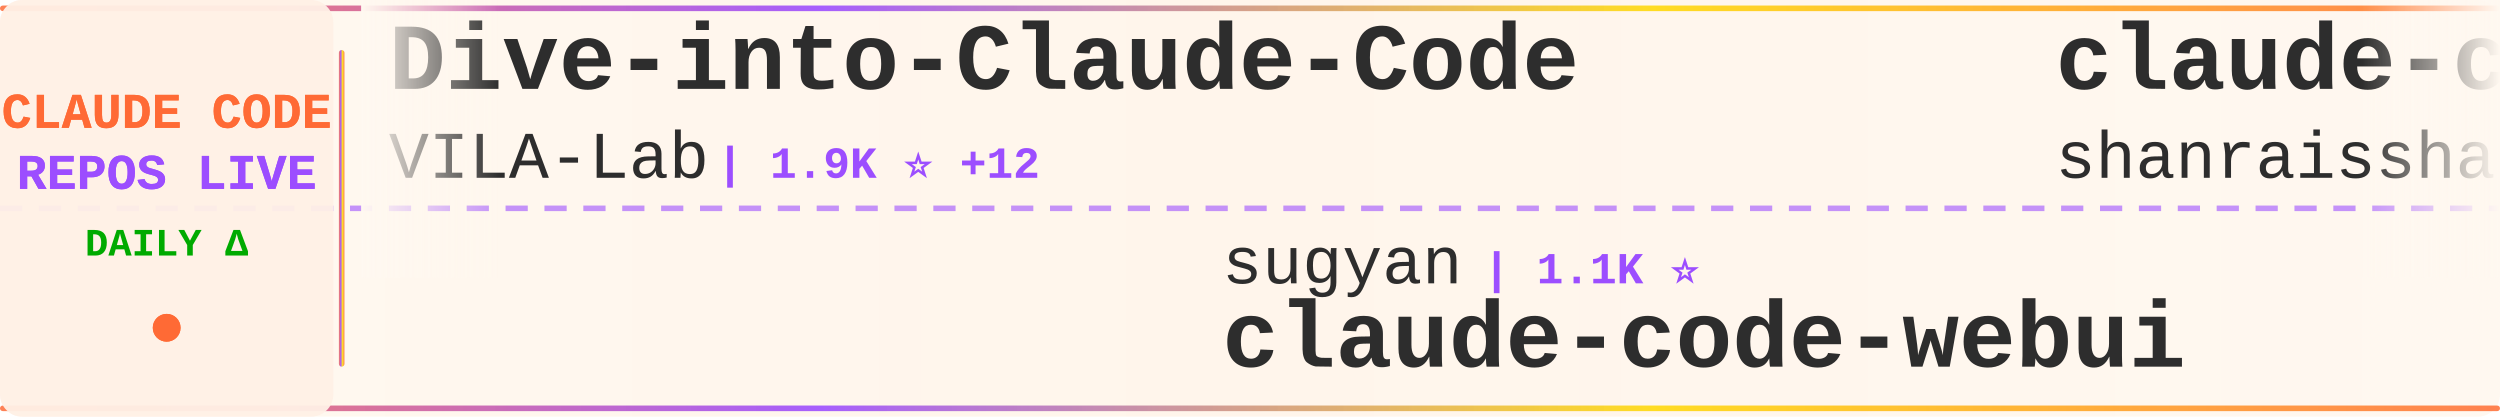
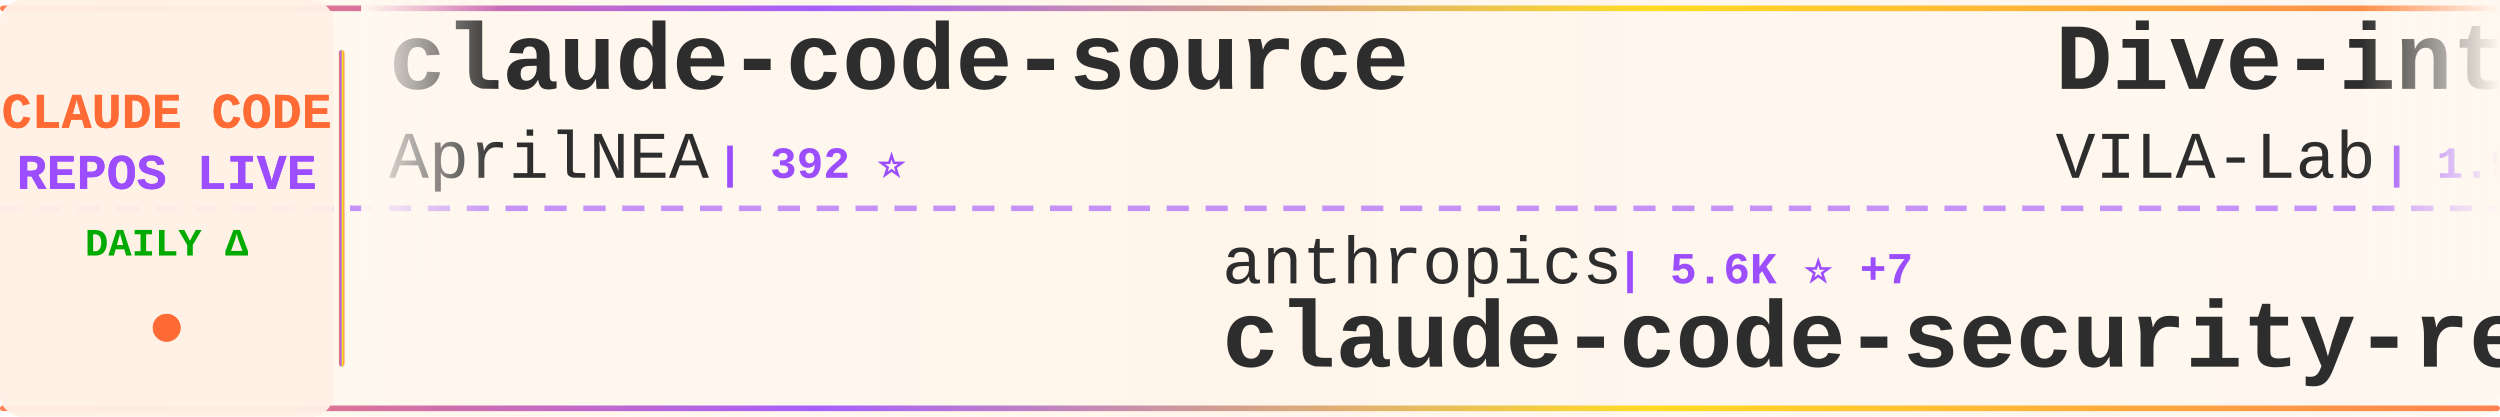
<svg xmlns="http://www.w3.org/2000/svg" width="900" height="150">
  <defs>
    <linearGradient id="tickerBg" x1="0%" y1="0%" x2="100%" y2="0%">
      <stop offset="0%" style="stop-color:#fff8f0;stop-opacity:0.98" />
      <stop offset="50%" style="stop-color:#fff5eb;stop-opacity:1" />
      <stop offset="100%" style="stop-color:#fff8f0;stop-opacity:0.98" />
    </linearGradient>
    <linearGradient id="borderGrad" x1="0%" y1="0%" x2="100%" y2="0%">
      <stop offset="0%" style="stop-color:#FF6B35;stop-opacity:0.85">
        <animate attributeName="stop-opacity" values="0.85;1;0.85" dur="2s" repeatCount="indefinite" />
      </stop>
      <stop offset="33%" style="stop-color:#9C4EFF;stop-opacity:0.9">
        <animate attributeName="stop-opacity" values="0.9;1;0.9" dur="2.2s" repeatCount="indefinite" />
      </stop>
      <stop offset="66%" style="stop-color:#FFD700;stop-opacity:0.85">
        <animate attributeName="stop-opacity" values="0.85;1;0.85" dur="1.8s" repeatCount="indefinite" />
      </stop>
      <stop offset="100%" style="stop-color:#FF6B35;stop-opacity:0.85">
        <animate attributeName="stop-opacity" values="0.85;1;0.85" dur="2s" repeatCount="indefinite" />
      </stop>
    </linearGradient>
    <filter id="textGlow">
      <feGaussianBlur stdDeviation="0.15" result="coloredBlur" />
      <feMerge>
        <feMergeNode in="coloredBlur" />
        <feMergeNode in="SourceGraphic" />
      </feMerge>
    </filter>
    <filter id="metricGlow">
      <feGaussianBlur stdDeviation="0.2" result="coloredBlur" />
      <feMerge>
        <feMergeNode in="coloredBlur" />
        <feMergeNode in="SourceGraphic" />
      </feMerge>
    </filter>
    <linearGradient id="leftFade" x1="0%" y1="0%" x2="100%" y2="0%">
      <stop offset="0%" style="stop-color:#fff8f0;stop-opacity:1" />
      <stop offset="100%" style="stop-color:#fff8f0;stop-opacity:0" />
    </linearGradient>
    <linearGradient id="rightFade" x1="0%" y1="0%" x2="100%" y2="0%">
      <stop offset="0%" style="stop-color:#fff8f0;stop-opacity:0" />
      <stop offset="100%" style="stop-color:#fff8f0;stop-opacity:1" />
    </linearGradient>
  </defs>
  <rect width="900" height="150" fill="url(#tickerBg)" rx="8" />
  <rect x="0" y="2" width="900" height="2" fill="url(#borderGrad)" rx="1" />
  <rect x="0" y="146" width="900" height="2" fill="url(#borderGrad)" rx="1" />
  <line x1="0" y1="75" x2="900" y2="75" stroke="#9C4EFF" stroke-width="2" stroke-dasharray="8 6" opacity="0.6" />
  <rect x="0" y="0" width="120" height="150" fill="#fff0e6" opacity="0.95" rx="8" />
  <text x="60" y="46" font-family="'Courier New', monospace" font-size="18" font-weight="bold" fill="#FF6B35" text-anchor="middle" filter="url(#textGlow)">
    CLAUDE CODE
  </text>
  <text x="60" y="68" font-family="'Courier New', monospace" font-size="18" font-weight="bold" fill="#9C4EFF" text-anchor="middle" filter="url(#textGlow)">
    REPOS LIVE
  </text>
  <text x="60" y="92" font-family="'Courier New', monospace" font-size="14" font-weight="bold" fill="#00aa00" text-anchor="middle">
    DAILY Δ
  </text>
  <circle cx="60" cy="118" r="5" fill="#FF6B35" filter="url(#metricGlow)">
    <animate attributeName="r" values="4;6;4" dur="1.5s" repeatCount="indefinite" />
    <animate attributeName="opacity" values="0.6;1;0.6" dur="1.5s" repeatCount="indefinite" />
  </circle>
  <rect x="122" y="18" width="2" height="114" fill="url(#borderGrad)" rx="1" />
  <clipPath id="tickerClip">
    <rect x="130" y="0" width="770" height="150" />
  </clipPath>
  <g clip-path="url(#tickerClip)">
    <g id="tickerItems">
      <animateTransform attributeName="transform" attributeType="XML" type="translate" from="0 0" to="-3000 0" dur="54s" repeatCount="indefinite" />
      <g transform="translate(0, 0)">
-         <text x="140" y="32" font-family="'Courier New', monospace" font-size="34" font-weight="bold" fill="#2d2d2d">Dive-into-Claude-Code</text>
-         <text x="140" y="64" font-family="'Courier New', monospace" font-size="24" font-weight="normal" fill="#2d2d2d" opacity="1.0">VILA-Lab</text>
-         <text x="258" y="64" font-family="'Courier New', monospace" font-size="16" font-weight="bold" fill="#9C4EFF"> | 1.9K ⭐ +12</text>
-       </g>
-       <g transform="translate(300, 0)">
-         <text x="140" y="102" font-family="'Courier New', monospace" font-size="24" font-weight="normal" fill="#2d2d2d" opacity="1.0">sugyan</text>
-         <text x="234" y="102" font-family="'Courier New', monospace" font-size="16" font-weight="bold" fill="#9C4EFF"> | 1.1K ⭐</text>
-         <text x="140" y="132" font-family="'Courier New', monospace" font-size="34" font-weight="bold" fill="#2d2d2d">claude-code-webui</text>
-       </g>
-       <g transform="translate(600, 0)">
-         <text x="140" y="32" font-family="'Courier New', monospace" font-size="34" font-weight="bold" fill="#2d2d2d">claude-code-best-practic...</text>
-         <text x="140" y="64" font-family="'Courier New', monospace" font-size="24" font-weight="normal" fill="#2d2d2d" opacity="1.0">shanraisshan</text>
-         <text x="306" y="64" font-family="'Courier New', monospace" font-size="16" font-weight="bold" fill="#9C4EFF"> | 63.0K ⭐ +87</text>
-       </g>
-       <g transform="translate(900, 0)">
-         <text x="140" y="102" font-family="'Courier New', monospace" font-size="24" font-weight="normal" fill="#2d2d2d" opacity="1.0">anthropics</text>
-         <text x="282" y="102" font-family="'Courier New', monospace" font-size="16" font-weight="bold" fill="#9C4EFF"> | 162.2K ⭐ +376</text>
-         <text x="140" y="132" font-family="'Courier New', monospace" font-size="34" font-weight="bold" fill="#2d2d2d">skills</text>
-       </g>
-       <g transform="translate(1200, 0)">
        <text x="140" y="32" font-family="'Courier New', monospace" font-size="34" font-weight="bold" fill="#2d2d2d">claude-code-source</text>
        <text x="140" y="64" font-family="'Courier New', monospace" font-size="24" font-weight="normal" fill="#2d2d2d" opacity="1.0">AprilNEA</text>
        <text x="258" y="64" font-family="'Courier New', monospace" font-size="16" font-weight="bold" fill="#9C4EFF"> | 392 ⭐</text>
      </g>
+       <g transform="translate(300, 0)">
+         <text x="140" y="102" font-family="'Courier New', monospace" font-size="24" font-weight="normal" fill="#2d2d2d" opacity="1.0">anthropics</text>
+         <text x="282" y="102" font-family="'Courier New', monospace" font-size="16" font-weight="bold" fill="#9C4EFF"> | 5.6K ⭐ +7</text>
+         <text x="140" y="132" font-family="'Courier New', monospace" font-size="34" font-weight="bold" fill="#2d2d2d">claude-code-security-rev...</text>
+       </g>
+       <g transform="translate(600, 0)">
+         <text x="140" y="32" font-family="'Courier New', monospace" font-size="34" font-weight="bold" fill="#2d2d2d">Dive-into-Claude-Code</text>
+         <text x="140" y="64" font-family="'Courier New', monospace" font-size="24" font-weight="normal" fill="#2d2d2d" opacity="1.0">VILA-Lab</text>
+         <text x="258" y="64" font-family="'Courier New', monospace" font-size="16" font-weight="bold" fill="#9C4EFF"> | 1.9K ⭐ +9</text>
+       </g>
+       <g transform="translate(900, 0)">
+         <text x="140" y="102" font-family="'Courier New', monospace" font-size="24" font-weight="normal" fill="#2d2d2d" opacity="1.0">ghuntley</text>
+         <text x="258" y="102" font-family="'Courier New', monospace" font-size="16" font-weight="bold" fill="#9C4EFF"> | 987 ⭐</text>
+         <text x="140" y="132" font-family="'Courier New', monospace" font-size="34" font-weight="bold" fill="#2d2d2d">claude-code-source-code-...</text>
+       </g>
+       <g transform="translate(1200, 0)">
+         <text x="140" y="32" font-family="'Courier New', monospace" font-size="34" font-weight="bold" fill="#2d2d2d">claude-code-tips</text>
+         <text x="140" y="64" font-family="'Courier New', monospace" font-size="24" font-weight="normal" fill="#2d2d2d" opacity="1.0">ykdojo</text>
+         <text x="234" y="64" font-family="'Courier New', monospace" font-size="16" font-weight="bold" fill="#9C4EFF"> | 9.3K ⭐ +22</text>
+       </g>
      <g transform="translate(1500, 0)">
+         <text x="140" y="102" font-family="'Courier New', monospace" font-size="24" font-weight="normal" fill="#2d2d2d" opacity="1.0">zebbern</text>
+         <text x="246" y="102" font-family="'Courier New', monospace" font-size="16" font-weight="bold" fill="#9C4EFF"> | 4.4K ⭐ +2</text>
+         <text x="140" y="132" font-family="'Courier New', monospace" font-size="34" font-weight="bold" fill="#2d2d2d">claude-code-guide</text>
+       </g>
+       <g transform="translate(1800, 0)">
+         <text x="140" y="32" font-family="'Courier New', monospace" font-size="34" font-weight="bold" fill="#2d2d2d">system_prompts_leaks</text>
+         <text x="140" y="64" font-family="'Courier New', monospace" font-size="24" font-weight="normal" fill="#2d2d2d" opacity="1.0">asgeirtj</text>
+         <text x="258" y="64" font-family="'Courier New', monospace" font-size="16" font-weight="bold" fill="#9C4EFF"> | 58.7K ⭐ +263</text>
+       </g>
+       <g transform="translate(2100, 0)">
        <text x="140" y="102" font-family="'Courier New', monospace" font-size="24" font-weight="normal" fill="#2d2d2d" opacity="1.0">OrcaWhisper</text>
        <text x="294" y="102" font-family="'Courier New', monospace" font-size="16" font-weight="bold" fill="#9C4EFF"> | 85 ⭐</text>
        <text x="140" y="132" font-family="'Courier New', monospace" font-size="34" font-weight="bold" fill="#2d2d2d">Claude-Code</text>
      </g>
-       <g transform="translate(1800, 0)">
-         <text x="140" y="32" font-family="'Courier New', monospace" font-size="34" font-weight="bold" fill="#2d2d2d">claude-code-harness</text>
-         <text x="140" y="64" font-family="'Courier New', monospace" font-size="24" font-weight="normal" fill="#2d2d2d" opacity="1.0">Chachamaru127</text>
-         <text x="318" y="64" font-family="'Courier New', monospace" font-size="16" font-weight="bold" fill="#9C4EFF"> | 3.0K ⭐ +5</text>
-       </g>
-       <g transform="translate(2100, 0)">
-         <text x="140" y="102" font-family="'Courier New', monospace" font-size="24" font-weight="normal" fill="#2d2d2d" opacity="1.0">VoltAgent</text>
-         <text x="270" y="102" font-family="'Courier New', monospace" font-size="16" font-weight="bold" fill="#9C4EFF"> | 23.5K ⭐ +30</text>
-         <text x="140" y="132" font-family="'Courier New', monospace" font-size="34" font-weight="bold" fill="#2d2d2d">awesome-claude-code-suba...</text>
-       </g>
      <g transform="translate(2400, 0)">
-         <text x="140" y="32" font-family="'Courier New', monospace" font-size="34" font-weight="bold" fill="#2d2d2d">claude-code-workflows</text>
-         <text x="140" y="64" font-family="'Courier New', monospace" font-size="24" font-weight="normal" fill="#2d2d2d" opacity="1.0">OneRedOak</text>
-         <text x="270" y="64" font-family="'Courier New', monospace" font-size="16" font-weight="bold" fill="#9C4EFF"> | 3.9K ⭐ +1</text>
+         <text x="140" y="32" font-family="'Courier New', monospace" font-size="34" font-weight="bold" fill="#2d2d2d">claude-code-guide</text>
+         <text x="140" y="64" font-family="'Courier New', monospace" font-size="24" font-weight="normal" fill="#2d2d2d" opacity="1.0">Cranot</text>
+         <text x="234" y="64" font-family="'Courier New', monospace" font-size="16" font-weight="bold" fill="#9C4EFF"> | 2.8K ⭐ +2</text>
      </g>
      <g transform="translate(2700, 0)">
-         <text x="140" y="102" font-family="'Courier New', monospace" font-size="24" font-weight="normal" fill="#2d2d2d" opacity="1.0">oboard</text>
-         <text x="234" y="102" font-family="'Courier New', monospace" font-size="16" font-weight="bold" fill="#9C4EFF"> | 3.3K ⭐ +2</text>
-         <text x="140" y="132" font-family="'Courier New', monospace" font-size="34" font-weight="bold" fill="#2d2d2d">claude-code-rev</text>
+         <text x="140" y="102" font-family="'Courier New', monospace" font-size="24" font-weight="normal" fill="#2d2d2d" opacity="1.0">zstmfhy</text>
+         <text x="246" y="102" font-family="'Courier New', monospace" font-size="16" font-weight="bold" fill="#9C4EFF"> | 190 ⭐</text>
+         <text x="140" y="132" font-family="'Courier New', monospace" font-size="34" font-weight="bold" fill="#2d2d2d">Claude-code</text>
      </g>
      <g transform="translate(3000, 0)">
+         <text x="140" y="32" font-family="'Courier New', monospace" font-size="34" font-weight="bold" fill="#2d2d2d">claude-code-source</text>
+         <text x="140" y="64" font-family="'Courier New', monospace" font-size="24" font-weight="normal" fill="#2d2d2d" opacity="1.0">AprilNEA</text>
+         <text x="258" y="64" font-family="'Courier New', monospace" font-size="16" font-weight="bold" fill="#9C4EFF"> | 392 ⭐</text>
+       </g>
+       <g transform="translate(3300, 0)">
+         <text x="140" y="102" font-family="'Courier New', monospace" font-size="24" font-weight="normal" fill="#2d2d2d" opacity="1.0">anthropics</text>
+         <text x="282" y="102" font-family="'Courier New', monospace" font-size="16" font-weight="bold" fill="#9C4EFF"> | 5.6K ⭐ +7</text>
+         <text x="140" y="132" font-family="'Courier New', monospace" font-size="34" font-weight="bold" fill="#2d2d2d">claude-code-security-rev...</text>
+       </g>
+       <g transform="translate(3600, 0)">
        <text x="140" y="32" font-family="'Courier New', monospace" font-size="34" font-weight="bold" fill="#2d2d2d">Dive-into-Claude-Code</text>
        <text x="140" y="64" font-family="'Courier New', monospace" font-size="24" font-weight="normal" fill="#2d2d2d" opacity="1.0">VILA-Lab</text>
-         <text x="258" y="64" font-family="'Courier New', monospace" font-size="16" font-weight="bold" fill="#9C4EFF"> | 1.9K ⭐ +12</text>
-       </g>
-       <g transform="translate(3300, 0)">
-         <text x="140" y="102" font-family="'Courier New', monospace" font-size="24" font-weight="normal" fill="#2d2d2d" opacity="1.0">sugyan</text>
-         <text x="234" y="102" font-family="'Courier New', monospace" font-size="16" font-weight="bold" fill="#9C4EFF"> | 1.1K ⭐</text>
-         <text x="140" y="132" font-family="'Courier New', monospace" font-size="34" font-weight="bold" fill="#2d2d2d">claude-code-webui</text>
-       </g>
-       <g transform="translate(3600, 0)">
-         <text x="140" y="32" font-family="'Courier New', monospace" font-size="34" font-weight="bold" fill="#2d2d2d">claude-code-best-practic...</text>
-         <text x="140" y="64" font-family="'Courier New', monospace" font-size="24" font-weight="normal" fill="#2d2d2d" opacity="1.0">shanraisshan</text>
-         <text x="306" y="64" font-family="'Courier New', monospace" font-size="16" font-weight="bold" fill="#9C4EFF"> | 63.0K ⭐ +87</text>
+         <text x="258" y="64" font-family="'Courier New', monospace" font-size="16" font-weight="bold" fill="#9C4EFF"> | 1.9K ⭐ +9</text>
      </g>
      <g transform="translate(3900, 0)">
-         <text x="140" y="102" font-family="'Courier New', monospace" font-size="24" font-weight="normal" fill="#2d2d2d" opacity="1.0">anthropics</text>
-         <text x="282" y="102" font-family="'Courier New', monospace" font-size="16" font-weight="bold" fill="#9C4EFF"> | 162.2K ⭐ +376</text>
-         <text x="140" y="132" font-family="'Courier New', monospace" font-size="34" font-weight="bold" fill="#2d2d2d">skills</text>
+         <text x="140" y="102" font-family="'Courier New', monospace" font-size="24" font-weight="normal" fill="#2d2d2d" opacity="1.0">ghuntley</text>
+         <text x="258" y="102" font-family="'Courier New', monospace" font-size="16" font-weight="bold" fill="#9C4EFF"> | 987 ⭐</text>
+         <text x="140" y="132" font-family="'Courier New', monospace" font-size="34" font-weight="bold" fill="#2d2d2d">claude-code-source-code-...</text>
      </g>
    </g>
  </g>
  <rect x="130" y="0" width="50" height="100" fill="url(#leftFade)" />
  <rect x="850" y="0" width="50" height="100" fill="url(#rightFade)" />
</svg>
